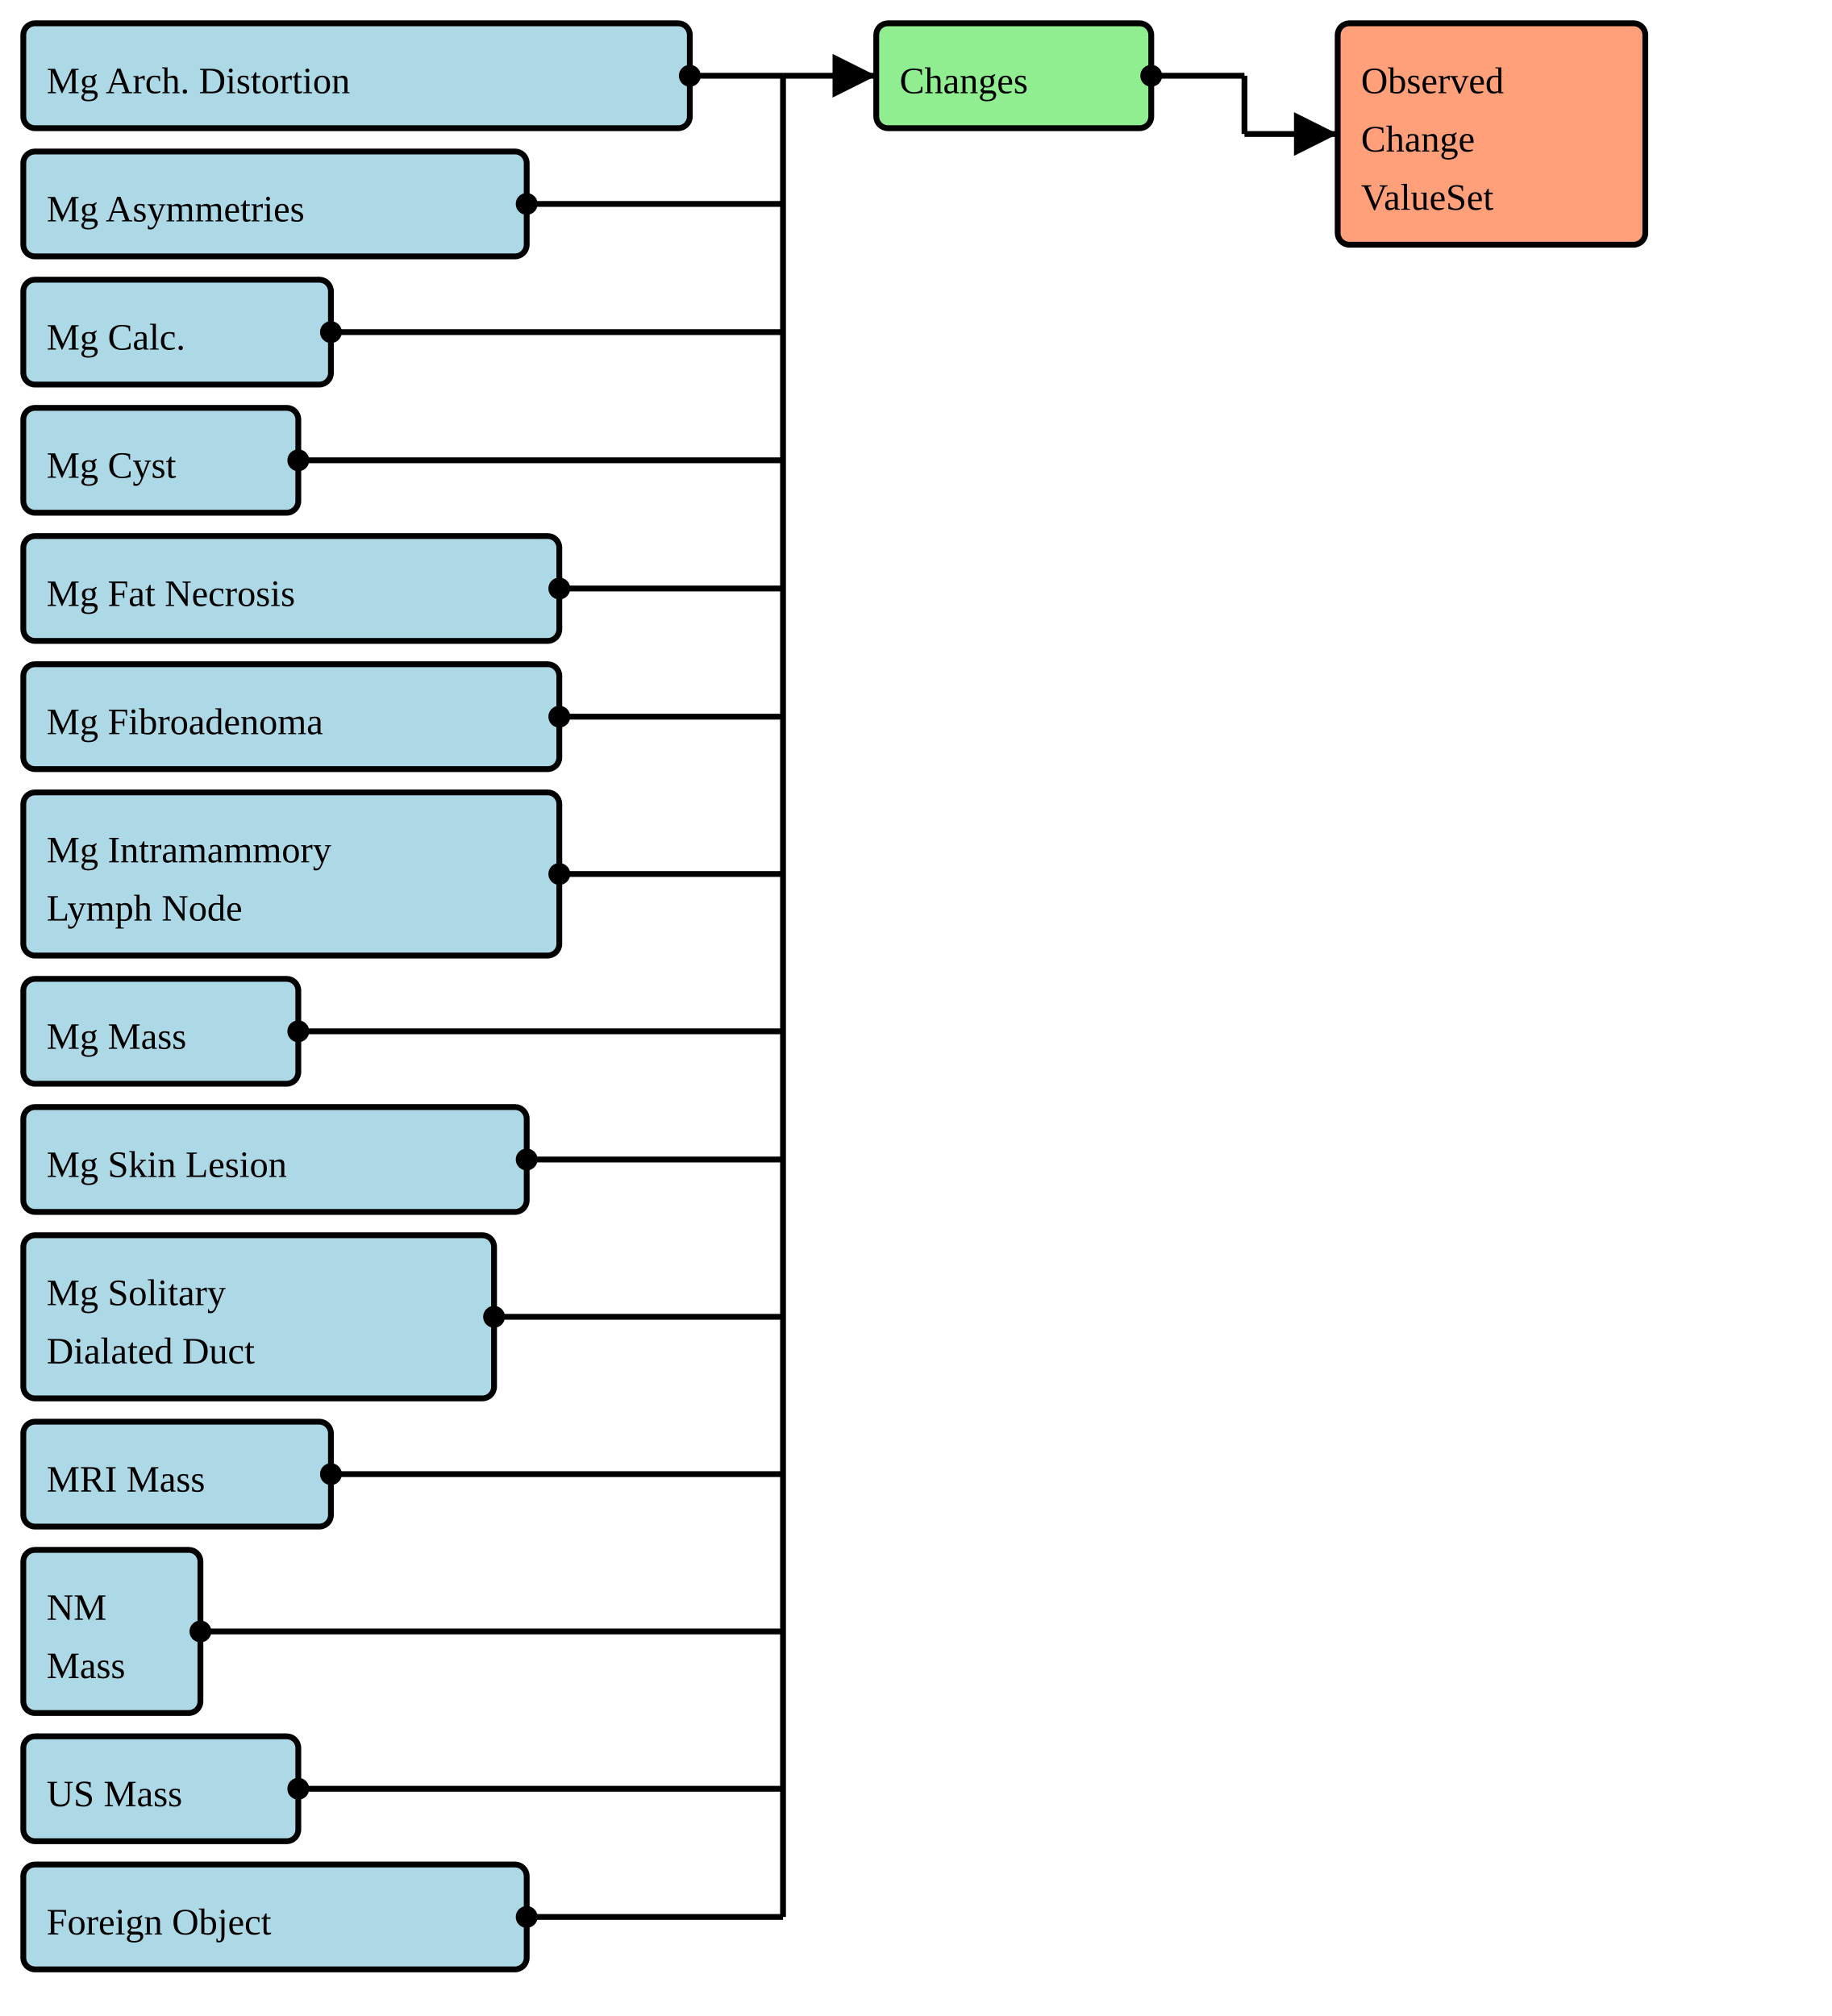
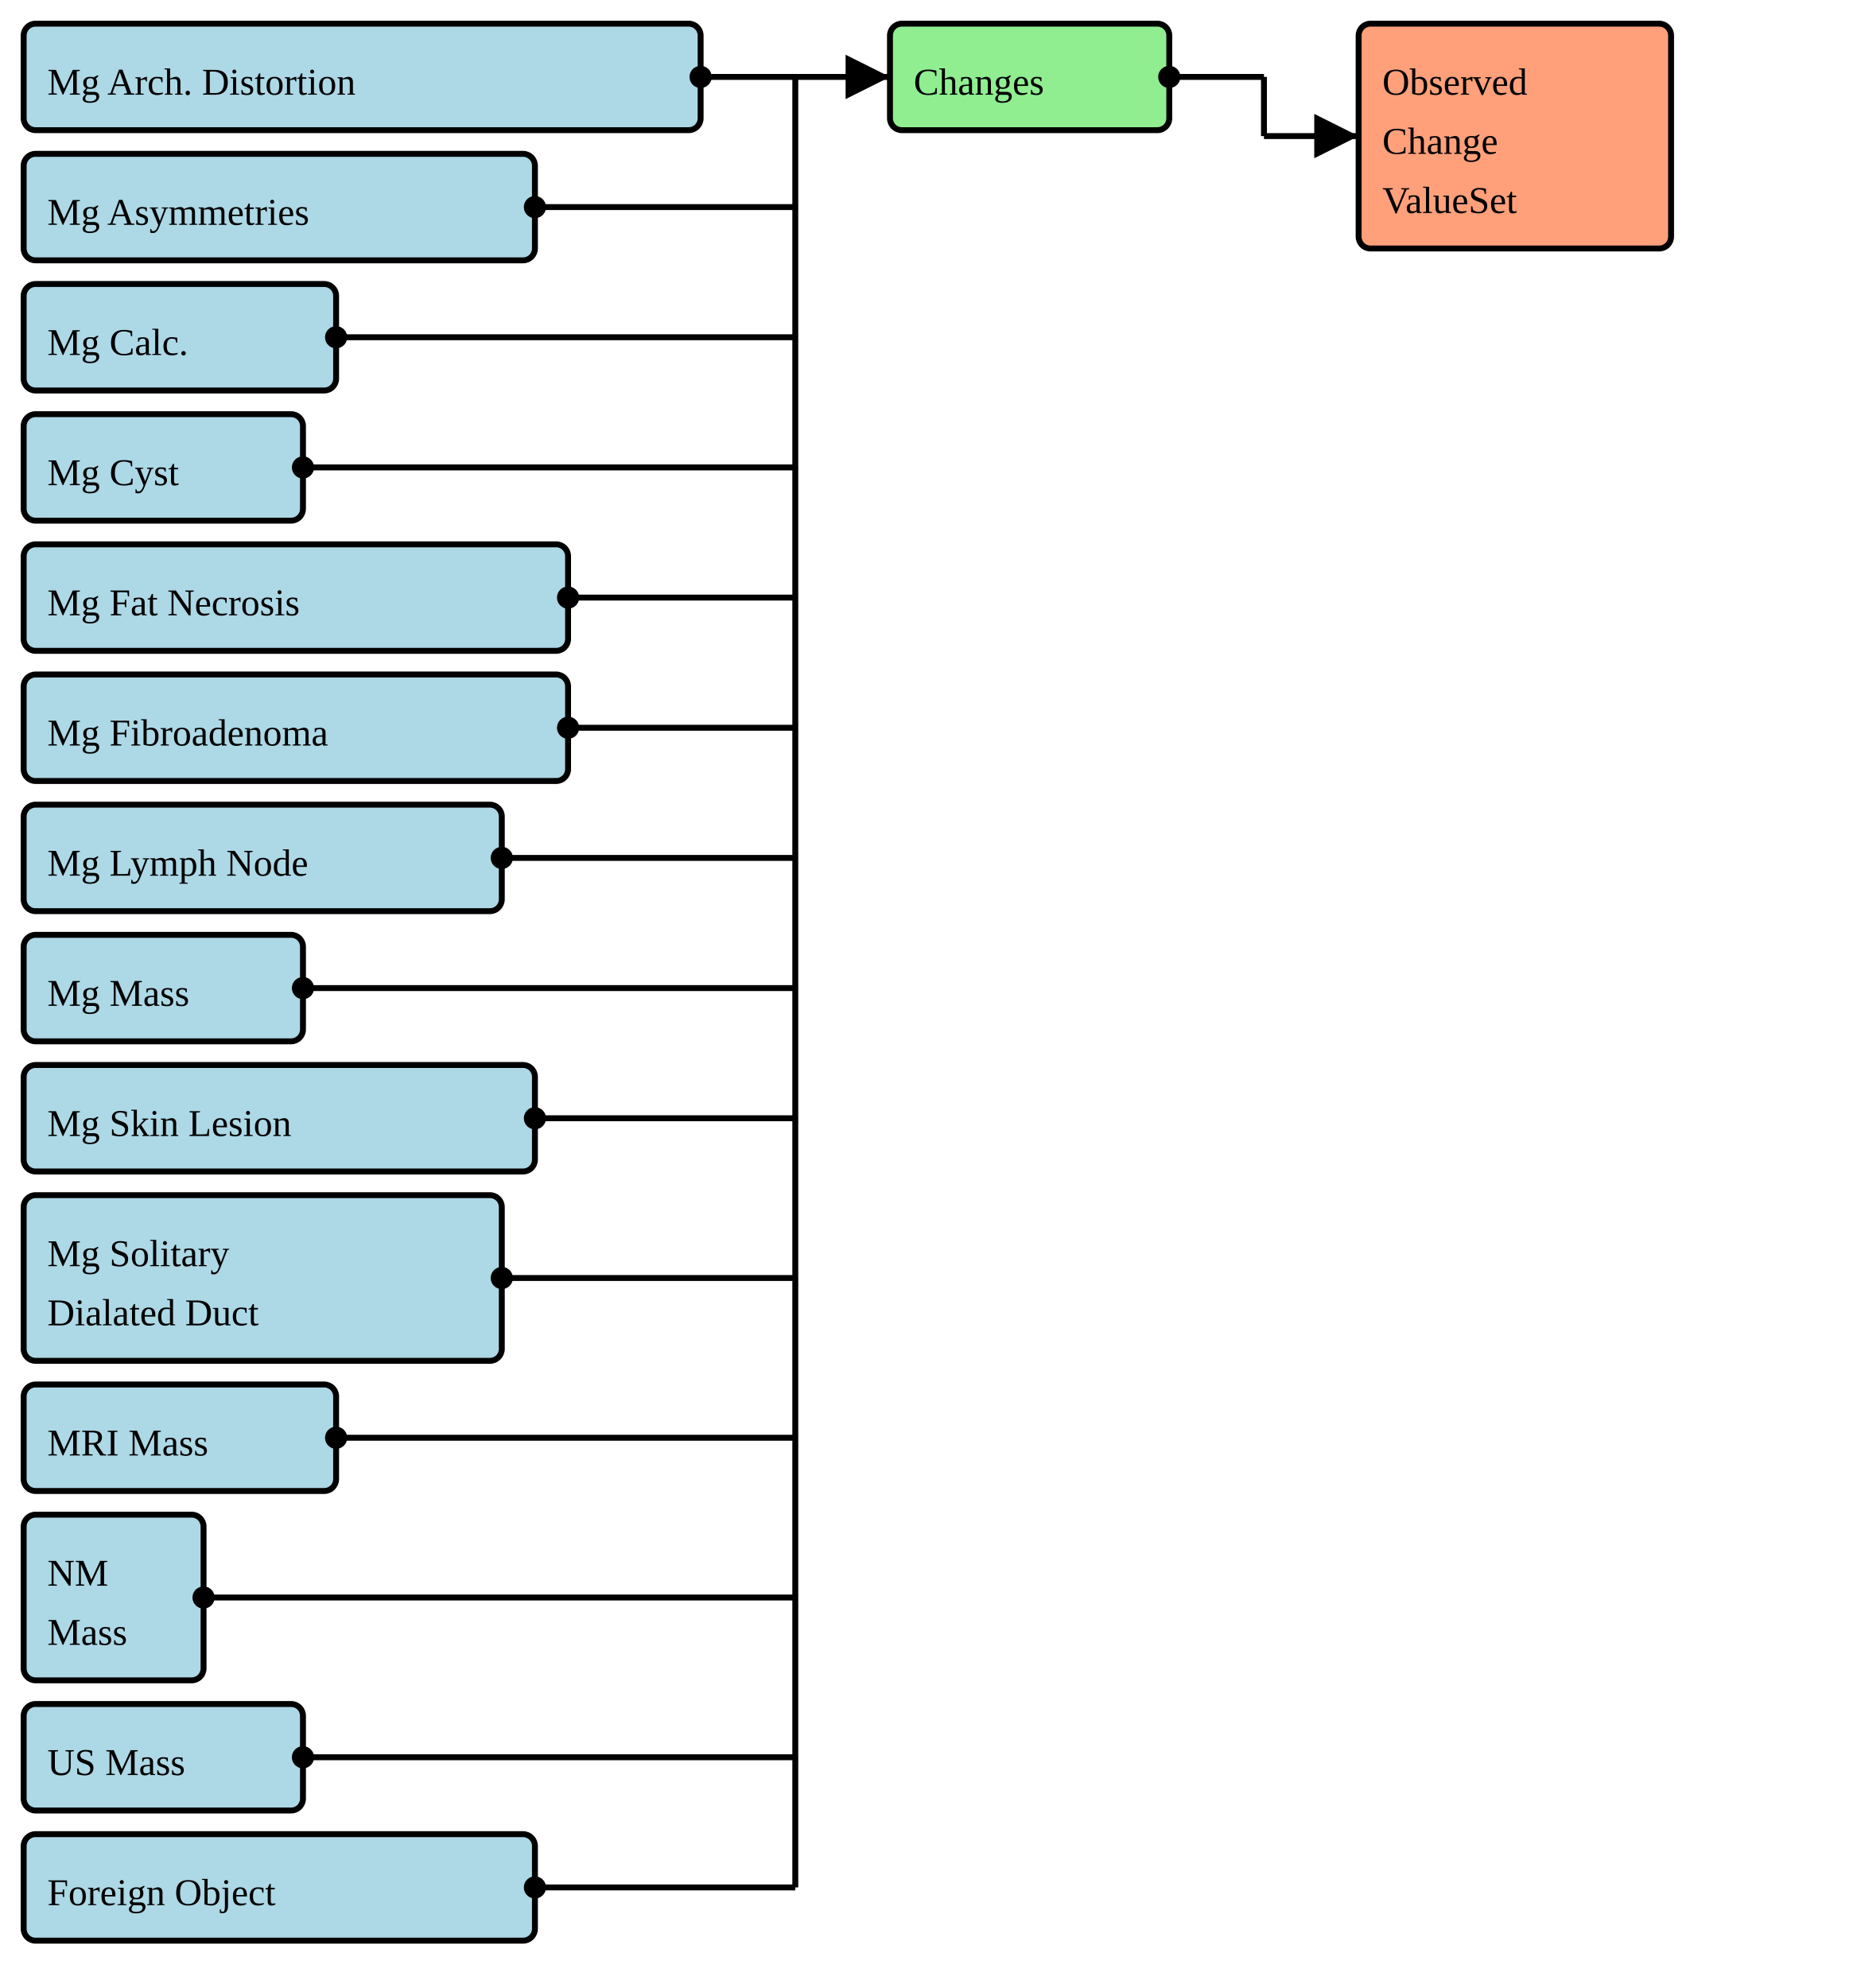
- <svg xmlns="http://www.w3.org/2000/svg" version="1.1" width="589.5" height="648.75">
+ <svg xmlns="http://www.w3.org/2000/svg" version="1.1" width="589.5" height="630">
  <defs>
    <marker id="arrowStart" markerWidth="3.75" markerHeight="3.75" markerUnits="px" refX="1.875" refY="1.875">
      <circle fill="Black" stroke-width="0" cx="1.875" cy="1.875" r="1.875" />
    </marker>
    <marker id="arrowEnd" markerWidth="7.5" markerHeight="7.5" markerUnits="px" refX="7.5" refY="3.75">
      <polygon fill="Black" stroke-width="0" points="0 0 7.5 3.75 0 7.5" />
    </marker>
  </defs>
  <g>
    <g>
      <rect fill="LightBlue" stroke="Black" stroke-width="1.875" x="7.5" y="7.5" width="214.5" height="33.75" rx="3.75" ry="3.75" />
      <a href="./StructureDefinition-BreastRadMammoArchitecturalDistortion.html" target="_blank">
        <text x="15" y="30">Mg Arch. Distortion</text>
      </a>
    </g>
    <g>
      <rect fill="LightBlue" stroke="Black" stroke-width="1.875" x="7.5" y="48.75" width="162" height="33.75" rx="3.75" ry="3.75" />
      <a href="./StructureDefinition-BreastRadMammoAsymmetries.html" target="_blank">
        <text x="15" y="71.25">Mg Asymmetries</text>
      </a>
    </g>
    <g>
      <rect fill="LightBlue" stroke="Black" stroke-width="1.875" x="7.5" y="90" width="99" height="33.75" rx="3.75" ry="3.75" />
      <a href="./StructureDefinition-BreastRadMammoCalcification.html" target="_blank">
        <text x="15" y="112.5">Mg Calc.</text>
      </a>
    </g>
    <g>
      <rect fill="LightBlue" stroke="Black" stroke-width="1.875" x="7.5" y="131.25" width="88.5" height="33.75" rx="3.75" ry="3.75" />
      <a href="./StructureDefinition-BreastRadMammoCyst.html" target="_blank">
        <text x="15" y="153.75">Mg Cyst</text>
      </a>
    </g>
    <g>
      <rect fill="LightBlue" stroke="Black" stroke-width="1.875" x="7.5" y="172.5" width="172.5" height="33.75" rx="3.75" ry="3.75" />
      <a href="./StructureDefinition-BreastRadMammoFatNecrosis.html" target="_blank">
        <text x="15" y="195">Mg Fat Necrosis</text>
      </a>
    </g>
    <g>
      <rect fill="LightBlue" stroke="Black" stroke-width="1.875" x="7.5" y="213.75" width="172.5" height="33.75" rx="3.75" ry="3.75" />
      <a href="./StructureDefinition-BreastRadMammoFibroadenoma.html" target="_blank">
        <text x="15" y="236.25">Mg Fibroadenoma</text>
      </a>
    </g>
    <g>
-       <rect fill="LightBlue" stroke="Black" stroke-width="1.875" x="7.5" y="255" width="172.5" height="52.5" rx="3.75" ry="3.75" />
-       <a href="./StructureDefinition-BreastRadMammoIntramammaryLymphNode.html" target="_blank">
-         <text x="15" y="277.5">Mg Intramammory</text>
-       </a>
-       <a href="./StructureDefinition-BreastRadMammoIntramammaryLymphNode.html" target="_blank">
-         <text x="15" y="296.25">Lymph Node</text>
+       <rect fill="LightBlue" stroke="Black" stroke-width="1.875" x="7.5" y="255" width="151.5" height="33.75" rx="3.75" ry="3.75" />
+       <a href="./StructureDefinition-BreastRadMammoLymphNode.html" target="_blank">
+         <text x="15" y="277.5">Mg Lymph Node</text>
      </a>
    </g>
    <g>
-       <rect fill="LightBlue" stroke="Black" stroke-width="1.875" x="7.5" y="315" width="88.5" height="33.75" rx="3.75" ry="3.75" />
+       <rect fill="LightBlue" stroke="Black" stroke-width="1.875" x="7.5" y="296.25" width="88.5" height="33.75" rx="3.75" ry="3.75" />
      <a href="./StructureDefinition-BreastRadMammoMass.html" target="_blank">
-         <text x="15" y="337.5">Mg Mass</text>
+         <text x="15" y="318.75">Mg Mass</text>
      </a>
    </g>
    <g>
-       <rect fill="LightBlue" stroke="Black" stroke-width="1.875" x="7.5" y="356.25" width="162" height="33.75" rx="3.75" ry="3.75" />
+       <rect fill="LightBlue" stroke="Black" stroke-width="1.875" x="7.5" y="337.5" width="162" height="33.75" rx="3.75" ry="3.75" />
      <a href="./StructureDefinition-BreastRadMammoSkinLesion.html" target="_blank">
-         <text x="15" y="378.75">Mg Skin Lesion</text>
+         <text x="15" y="360">Mg Skin Lesion</text>
      </a>
    </g>
    <g>
-       <rect fill="LightBlue" stroke="Black" stroke-width="1.875" x="7.5" y="397.5" width="151.5" height="52.5" rx="3.75" ry="3.75" />
+       <rect fill="LightBlue" stroke="Black" stroke-width="1.875" x="7.5" y="378.75" width="151.5" height="52.5" rx="3.75" ry="3.75" />
      <a href="./StructureDefinition-BreastRadMammoSolitaryDilatedDuct.html" target="_blank">
-         <text x="15" y="420">Mg Solitary</text>
+         <text x="15" y="401.25">Mg Solitary</text>
      </a>
      <a href="./StructureDefinition-BreastRadMammoSolitaryDilatedDuct.html" target="_blank">
-         <text x="15" y="438.75">Dialated Duct</text>
+         <text x="15" y="420">Dialated Duct</text>
      </a>
    </g>
    <g>
-       <rect fill="LightBlue" stroke="Black" stroke-width="1.875" x="7.5" y="457.5" width="99" height="33.75" rx="3.75" ry="3.75" />
+       <rect fill="LightBlue" stroke="Black" stroke-width="1.875" x="7.5" y="438.75" width="99" height="33.75" rx="3.75" ry="3.75" />
      <a href="./StructureDefinition-BreastRadMRIMass.html" target="_blank">
-         <text x="15" y="480">MRI Mass</text>
+         <text x="15" y="461.25">MRI Mass</text>
      </a>
    </g>
    <g>
-       <rect fill="LightBlue" stroke="Black" stroke-width="1.875" x="7.5" y="498.75" width="57" height="52.5" rx="3.75" ry="3.75" />
+       <rect fill="LightBlue" stroke="Black" stroke-width="1.875" x="7.5" y="480" width="57" height="52.5" rx="3.75" ry="3.75" />
      <a href="./StructureDefinition-BreastRadNMMass.html" target="_blank">
-         <text x="15" y="521.25">NM</text>
+         <text x="15" y="502.5">NM</text>
      </a>
      <a href="./StructureDefinition-BreastRadNMMass.html" target="_blank">
-         <text x="15" y="540">Mass</text>
+         <text x="15" y="521.25">Mass</text>
      </a>
    </g>
    <g>
-       <rect fill="LightBlue" stroke="Black" stroke-width="1.875" x="7.5" y="558.75" width="88.5" height="33.75" rx="3.75" ry="3.75" />
+       <rect fill="LightBlue" stroke="Black" stroke-width="1.875" x="7.5" y="540" width="88.5" height="33.75" rx="3.75" ry="3.75" />
      <a href="./StructureDefinition-BreastRadUSMass.html" target="_blank">
-         <text x="15" y="581.25">US Mass</text>
+         <text x="15" y="562.5">US Mass</text>
      </a>
    </g>
    <g>
-       <rect fill="LightBlue" stroke="Black" stroke-width="1.875" x="7.5" y="600" width="162" height="33.75" rx="3.75" ry="3.75" />
+       <rect fill="LightBlue" stroke="Black" stroke-width="1.875" x="7.5" y="581.25" width="162" height="33.75" rx="3.75" ry="3.75" />
      <a href="./StructureDefinition-CommonForeignObject.html" target="_blank">
-         <text x="15" y="622.5">Foreign Object</text>
+         <text x="15" y="603.75">Foreign Object</text>
      </a>
    </g>
    <line stroke="Black" stroke-width="1.875" marker-end="url(#arrowEnd)" x1="252" y1="24.375" x2="282" y2="24.375" />
    <line stroke="Black" stroke-width="1.875" marker-start="url(#arrowStart)" x1="222" y1="24.375" x2="252" y2="24.375" />
    <line stroke="Black" stroke-width="1.875" marker-start="url(#arrowStart)" x1="169.5" y1="65.625" x2="252" y2="65.625" />
    <line stroke="Black" stroke-width="1.875" marker-start="url(#arrowStart)" x1="106.5" y1="106.875" x2="252" y2="106.875" />
    <line stroke="Black" stroke-width="1.875" marker-start="url(#arrowStart)" x1="96" y1="148.125" x2="252" y2="148.125" />
    <line stroke="Black" stroke-width="1.875" marker-start="url(#arrowStart)" x1="180" y1="189.375" x2="252" y2="189.375" />
    <line stroke="Black" stroke-width="1.875" marker-start="url(#arrowStart)" x1="180" y1="230.625" x2="252" y2="230.625" />
-     <line stroke="Black" stroke-width="1.875" marker-start="url(#arrowStart)" x1="180" y1="281.25" x2="252" y2="281.25" />
-     <line stroke="Black" stroke-width="1.875" marker-start="url(#arrowStart)" x1="96" y1="331.875" x2="252" y2="331.875" />
-     <line stroke="Black" stroke-width="1.875" marker-start="url(#arrowStart)" x1="169.5" y1="373.125" x2="252" y2="373.125" />
-     <line stroke="Black" stroke-width="1.875" marker-start="url(#arrowStart)" x1="159" y1="423.75" x2="252" y2="423.75" />
-     <line stroke="Black" stroke-width="1.875" marker-start="url(#arrowStart)" x1="106.5" y1="474.375" x2="252" y2="474.375" />
-     <line stroke="Black" stroke-width="1.875" marker-start="url(#arrowStart)" x1="64.5" y1="525" x2="252" y2="525" />
-     <line stroke="Black" stroke-width="1.875" marker-start="url(#arrowStart)" x1="96" y1="575.625" x2="252" y2="575.625" />
-     <line stroke="Black" stroke-width="1.875" marker-start="url(#arrowStart)" x1="169.5" y1="616.875" x2="252" y2="616.875" />
-     <line stroke="Black" stroke-width="1.875" x1="252" y1="24.375" x2="252" y2="616.875" />
+     <line stroke="Black" stroke-width="1.875" marker-start="url(#arrowStart)" x1="159" y1="271.875" x2="252" y2="271.875" />
+     <line stroke="Black" stroke-width="1.875" marker-start="url(#arrowStart)" x1="96" y1="313.125" x2="252" y2="313.125" />
+     <line stroke="Black" stroke-width="1.875" marker-start="url(#arrowStart)" x1="169.5" y1="354.375" x2="252" y2="354.375" />
+     <line stroke="Black" stroke-width="1.875" marker-start="url(#arrowStart)" x1="159" y1="405" x2="252" y2="405" />
+     <line stroke="Black" stroke-width="1.875" marker-start="url(#arrowStart)" x1="106.5" y1="455.625" x2="252" y2="455.625" />
+     <line stroke="Black" stroke-width="1.875" marker-start="url(#arrowStart)" x1="64.5" y1="506.25" x2="252" y2="506.25" />
+     <line stroke="Black" stroke-width="1.875" marker-start="url(#arrowStart)" x1="96" y1="556.875" x2="252" y2="556.875" />
+     <line stroke="Black" stroke-width="1.875" marker-start="url(#arrowStart)" x1="169.5" y1="598.125" x2="252" y2="598.125" />
+     <line stroke="Black" stroke-width="1.875" x1="252" y1="24.375" x2="252" y2="598.125" />
  </g>
  <g>
    <g>
      <rect fill="LightGreen" stroke="Black" stroke-width="1.875" x="282" y="7.5" width="88.5" height="33.75" rx="3.75" ry="3.75" />
      <text x="289.5" y="30">Changes</text>
    </g>
    <line stroke="Black" stroke-width="1.875" marker-end="url(#arrowEnd)" x1="400.5" y1="43.125" x2="430.5" y2="43.125" />
    <line stroke="Black" stroke-width="1.875" marker-start="url(#arrowStart)" x1="370.5" y1="24.375" x2="400.5" y2="24.375" />
    <line stroke="Black" stroke-width="1.875" x1="400.5" y1="24.375" x2="400.5" y2="43.125" />
  </g>
  <g>
    <g>
      <rect fill="LightSalmon" stroke="Black" stroke-width="1.875" x="430.5" y="7.5" width="99" height="71.25" rx="3.75" ry="3.75" />
      <a href="./ValueSet-CommonObservedChangesVS.html" target="_blank">
        <text x="438" y="30">Observed</text>
      </a>
      <a href="./ValueSet-CommonObservedChangesVS.html" target="_blank">
        <text x="438" y="48.75">Change</text>
      </a>
      <a href="./ValueSet-CommonObservedChangesVS.html" target="_blank">
        <text x="438" y="67.5">ValueSet</text>
      </a>
    </g>
  </g>
</svg>
